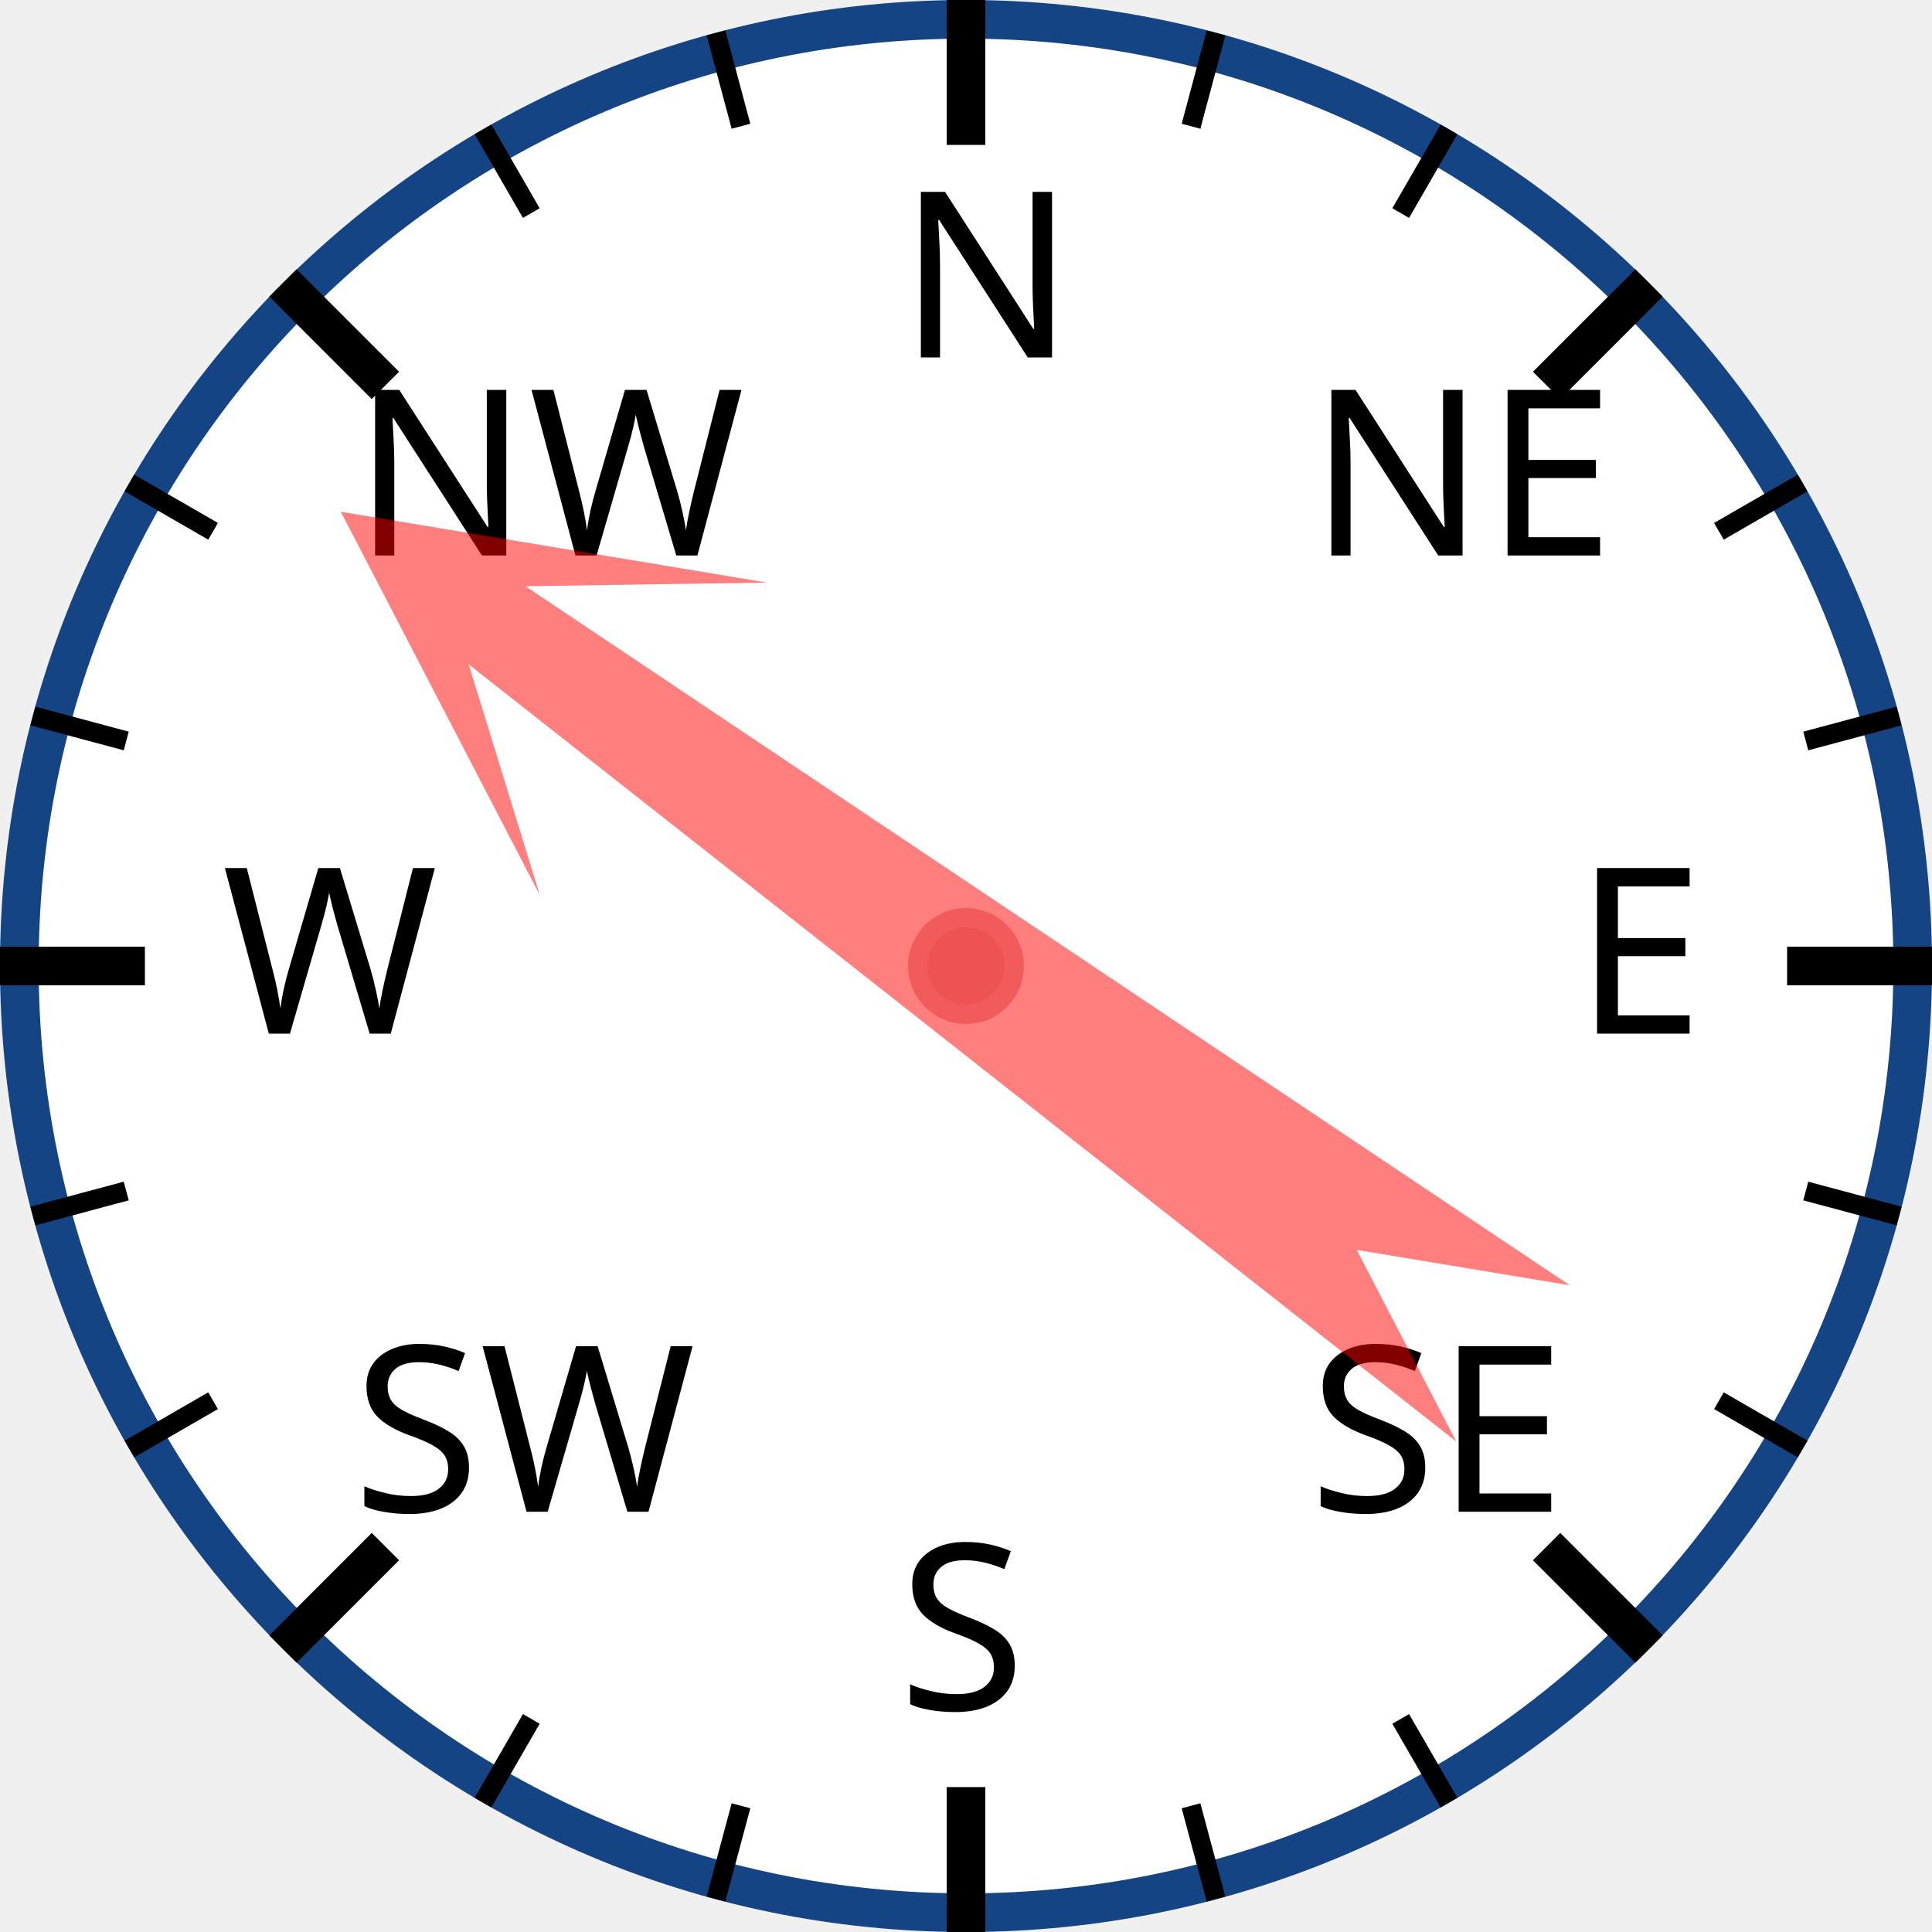
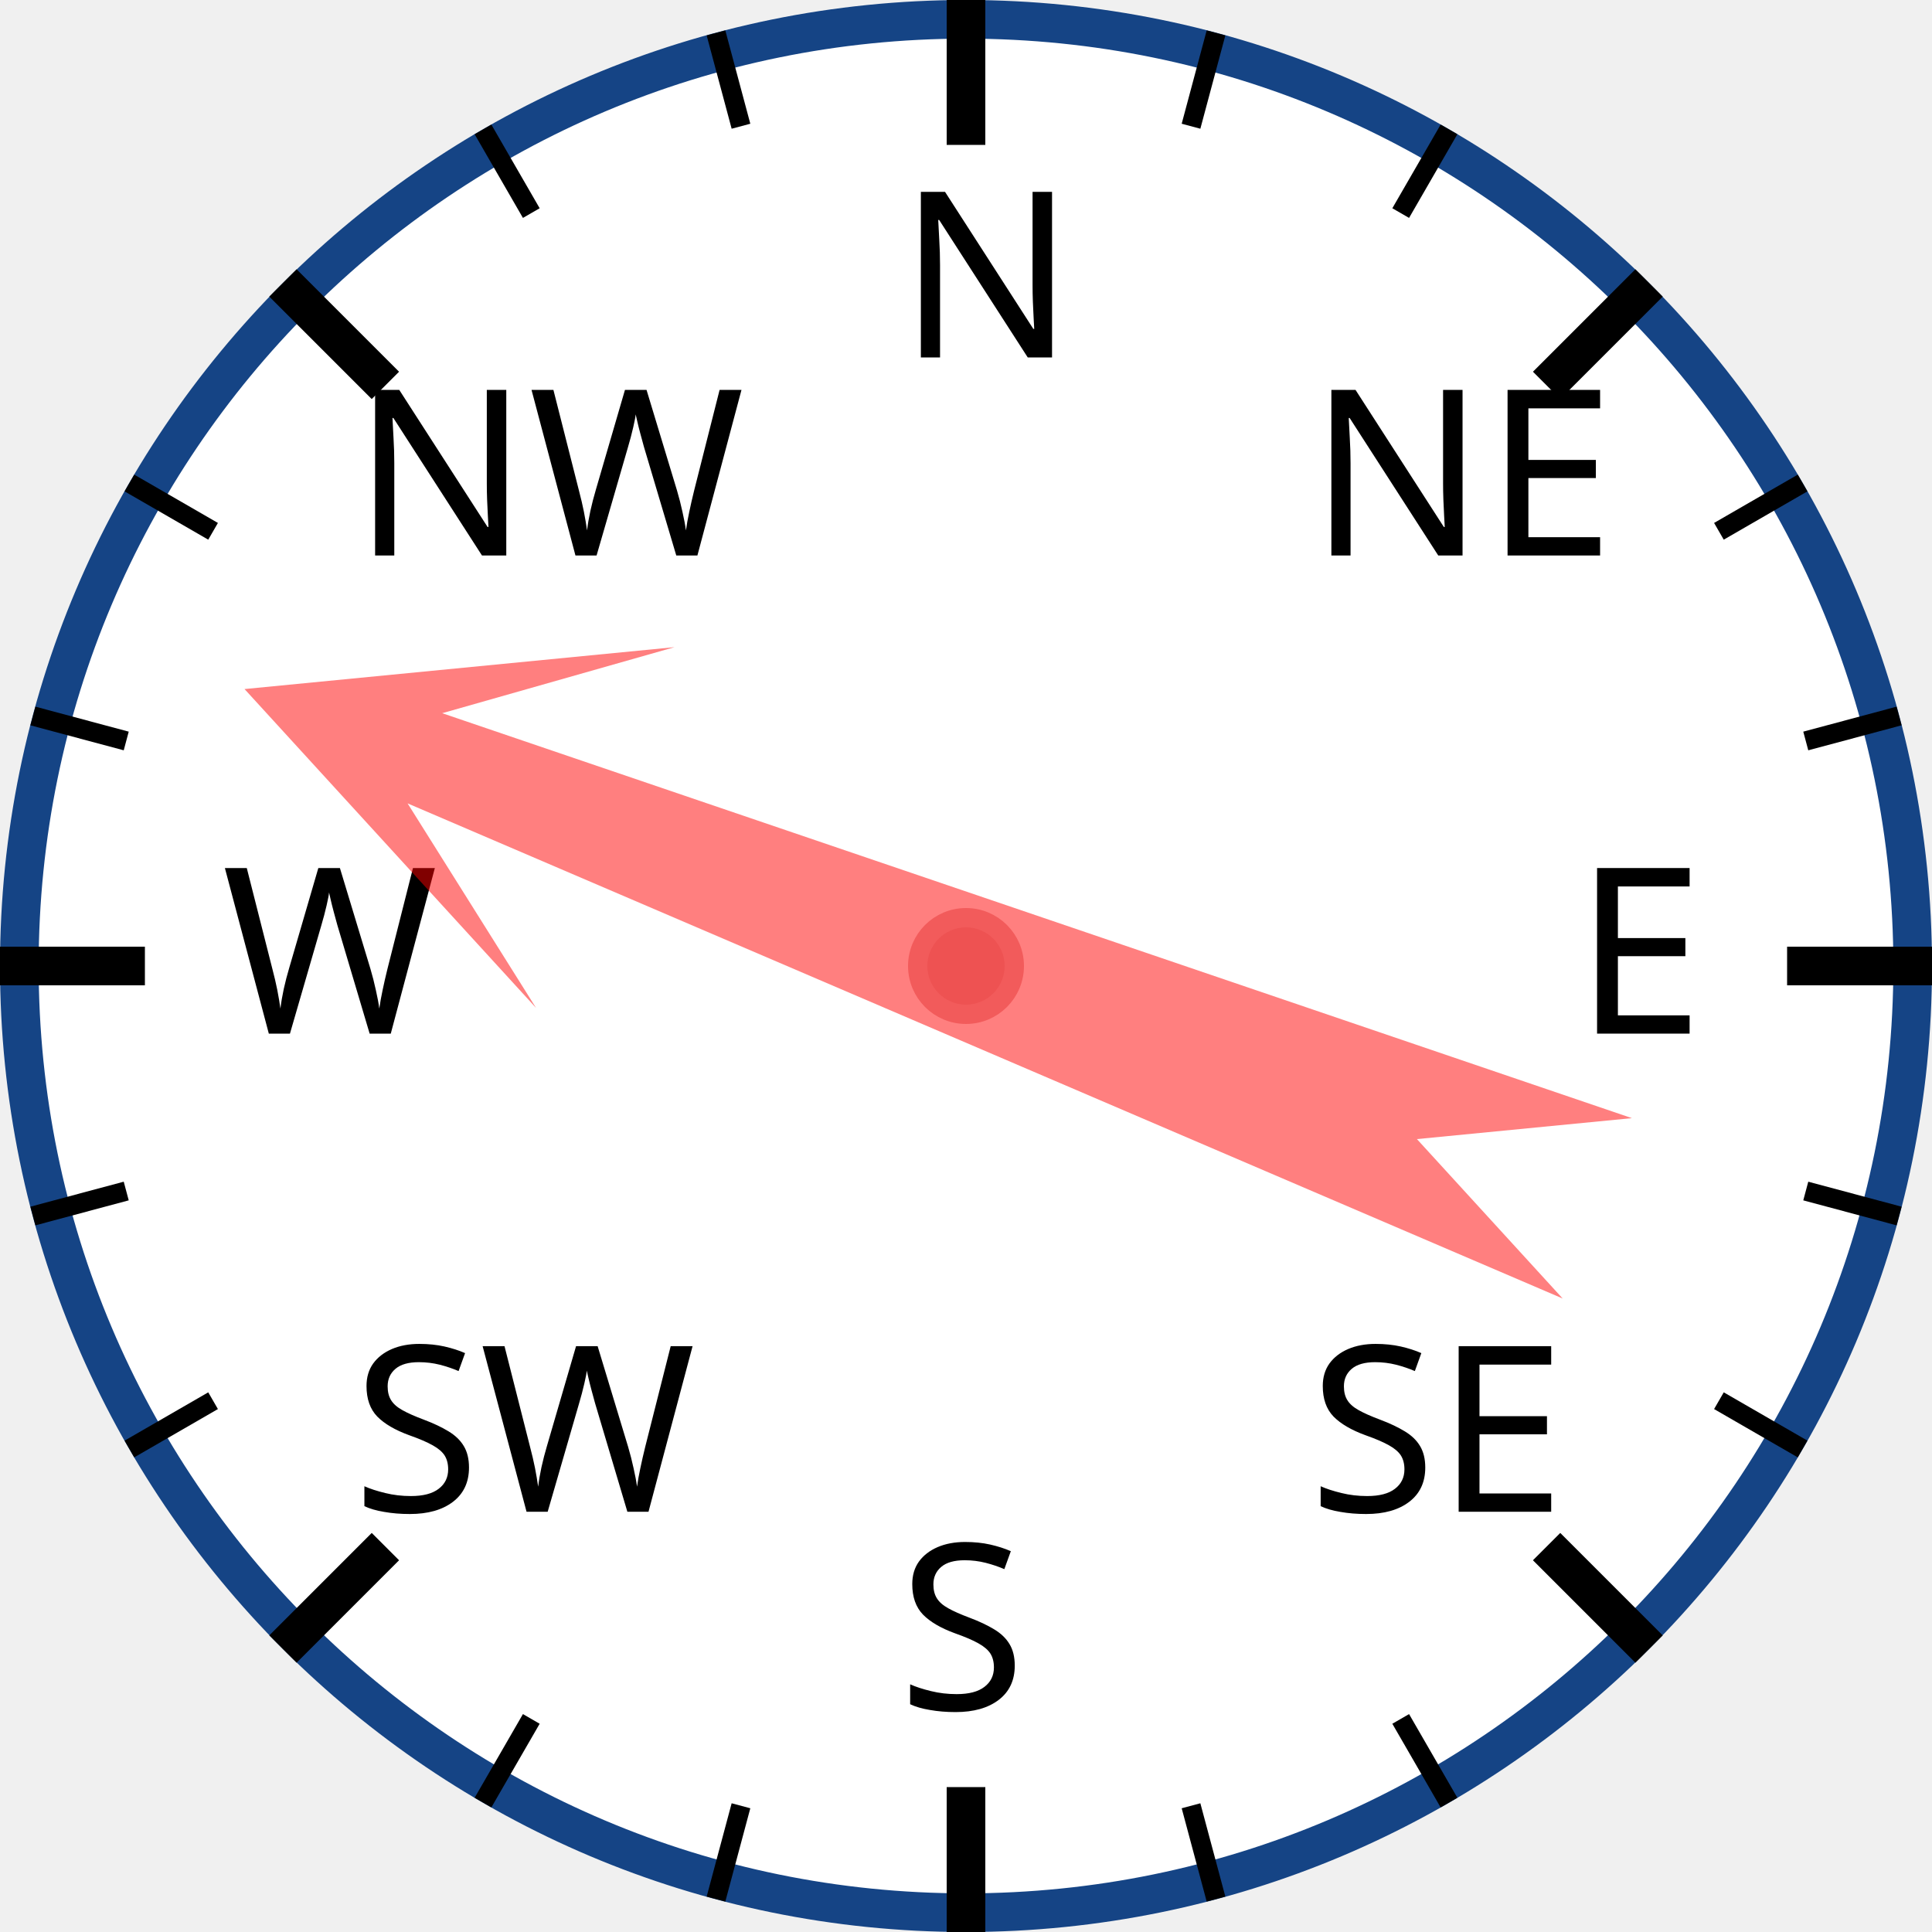
<svg xmlns="http://www.w3.org/2000/svg" width="120px" height="120px" viewBox="0 0 200 200">
  <circle cx="100" cy="100" r="98" style="fill: white; stroke: #154485; stroke-width: 4;" />
  <text x="93.0" y="37.0" style="font-family: sans-serif; font-size: 18pt;">N</text>
  <line x1="100.0" y1="0.0" x2="100.0" y2="15.0" style="stroke: black; stroke-width: 4;" />
  <line x1="74.118" y1="3.407" x2="76.706" y2="13.067" style="stroke: black; stroke-width: 2;" />
  <line x1="50" y1="13.397" x2="55" y2="22.058" style="stroke: black; stroke-width: 2;" />
  <text x="36.503" y="57.503" style="font-family: sans-serif; font-size: 18pt;">NW</text>
  <line x1="29.289" y1="29.289" x2="39.896" y2="39.896" style="stroke: black; stroke-width: 4;" />
  <line x1="13.397" y1="50" x2="22.058" y2="55" style="stroke: black; stroke-width: 2;" />
  <line x1="3.407" y1="74.118" x2="13.067" y2="76.706" style="stroke: black; stroke-width: 2;" />
  <text x="23.0" y="107.0" style="font-family: sans-serif; font-size: 18pt;">W</text>
  <line x1="0.0" y1="100.0" x2="15.0" y2="100.0" style="stroke: black; stroke-width: 4;" />
  <line x1="3.407" y1="125.882" x2="13.067" y2="123.294" style="stroke: black; stroke-width: 2;" />
  <line x1="13.397" y1="150" x2="22.058" y2="145" style="stroke: black; stroke-width: 2;" />
  <text x="36.503" y="156.497" style="font-family: sans-serif; font-size: 18pt;">SW</text>
  <line x1="29.289" y1="170.711" x2="39.896" y2="160.104" style="stroke: black; stroke-width: 4;" />
  <line x1="50" y1="186.603" x2="55" y2="177.942" style="stroke: black; stroke-width: 2;" />
  <line x1="74.118" y1="196.593" x2="76.706" y2="186.933" style="stroke: black; stroke-width: 2;" />
  <text x="93" y="177.0" style="font-family: sans-serif; font-size: 18pt;">S</text>
  <line x1="100" y1="200.0" x2="100" y2="185.0" style="stroke: black; stroke-width: 4;" />
  <line x1="125.882" y1="196.593" x2="123.294" y2="186.933" style="stroke: black; stroke-width: 2;" />
  <line x1="150.0" y1="186.603" x2="145.0" y2="177.942" style="stroke: black; stroke-width: 2;" />
  <text x="135.497" y="156.497" style="font-family: sans-serif; font-size: 18pt;">SE</text>
  <line x1="170.711" y1="170.711" x2="160.104" y2="160.104" style="stroke: black; stroke-width: 4;" />
  <line x1="186.603" y1="150" x2="177.942" y2="145" style="stroke: black; stroke-width: 2;" />
  <line x1="196.593" y1="125.882" x2="186.933" y2="123.294" style="stroke: black; stroke-width: 2;" />
  <text x="163.0" y="107" style="font-family: sans-serif; font-size: 18pt;">E</text>
  <line x1="200.0" y1="100" x2="185.0" y2="100" style="stroke: black; stroke-width: 4;" />
  <line x1="196.593" y1="74.118" x2="186.933" y2="76.706" style="stroke: black; stroke-width: 2;" />
  <line x1="186.603" y1="50" x2="177.942" y2="55" style="stroke: black; stroke-width: 2;" />
  <text x="135.497" y="57.503" style="font-family: sans-serif; font-size: 18pt;">NE</text>
  <line x1="170.711" y1="29.289" x2="160.104" y2="39.896" style="stroke: black; stroke-width: 4;" />
  <line x1="150" y1="13.397" x2="145" y2="22.058" style="stroke: black; stroke-width: 2;" />
  <line x1="125.882" y1="3.407" x2="123.294" y2="13.067" style="stroke: black; stroke-width: 2;" />
-   <polygon points="100 20 120 60 105 40 110 170 100 150 90 170 95 40 80 60" style="fill: red; fill-opacity: 0.5;" transform="rotate(306,100,100)" />
+   <polygon points="100 20 120 60 105 40 110 170 100 150 90 170 95 40 80 60" style="fill: red; fill-opacity: 0.5;" transform="rotate(291,100,100)" />
  <circle cx="100" cy="100" r="5" style="fill: #EE5252; stroke: #F25B5B; stroke-width: 2;" />
</svg>
